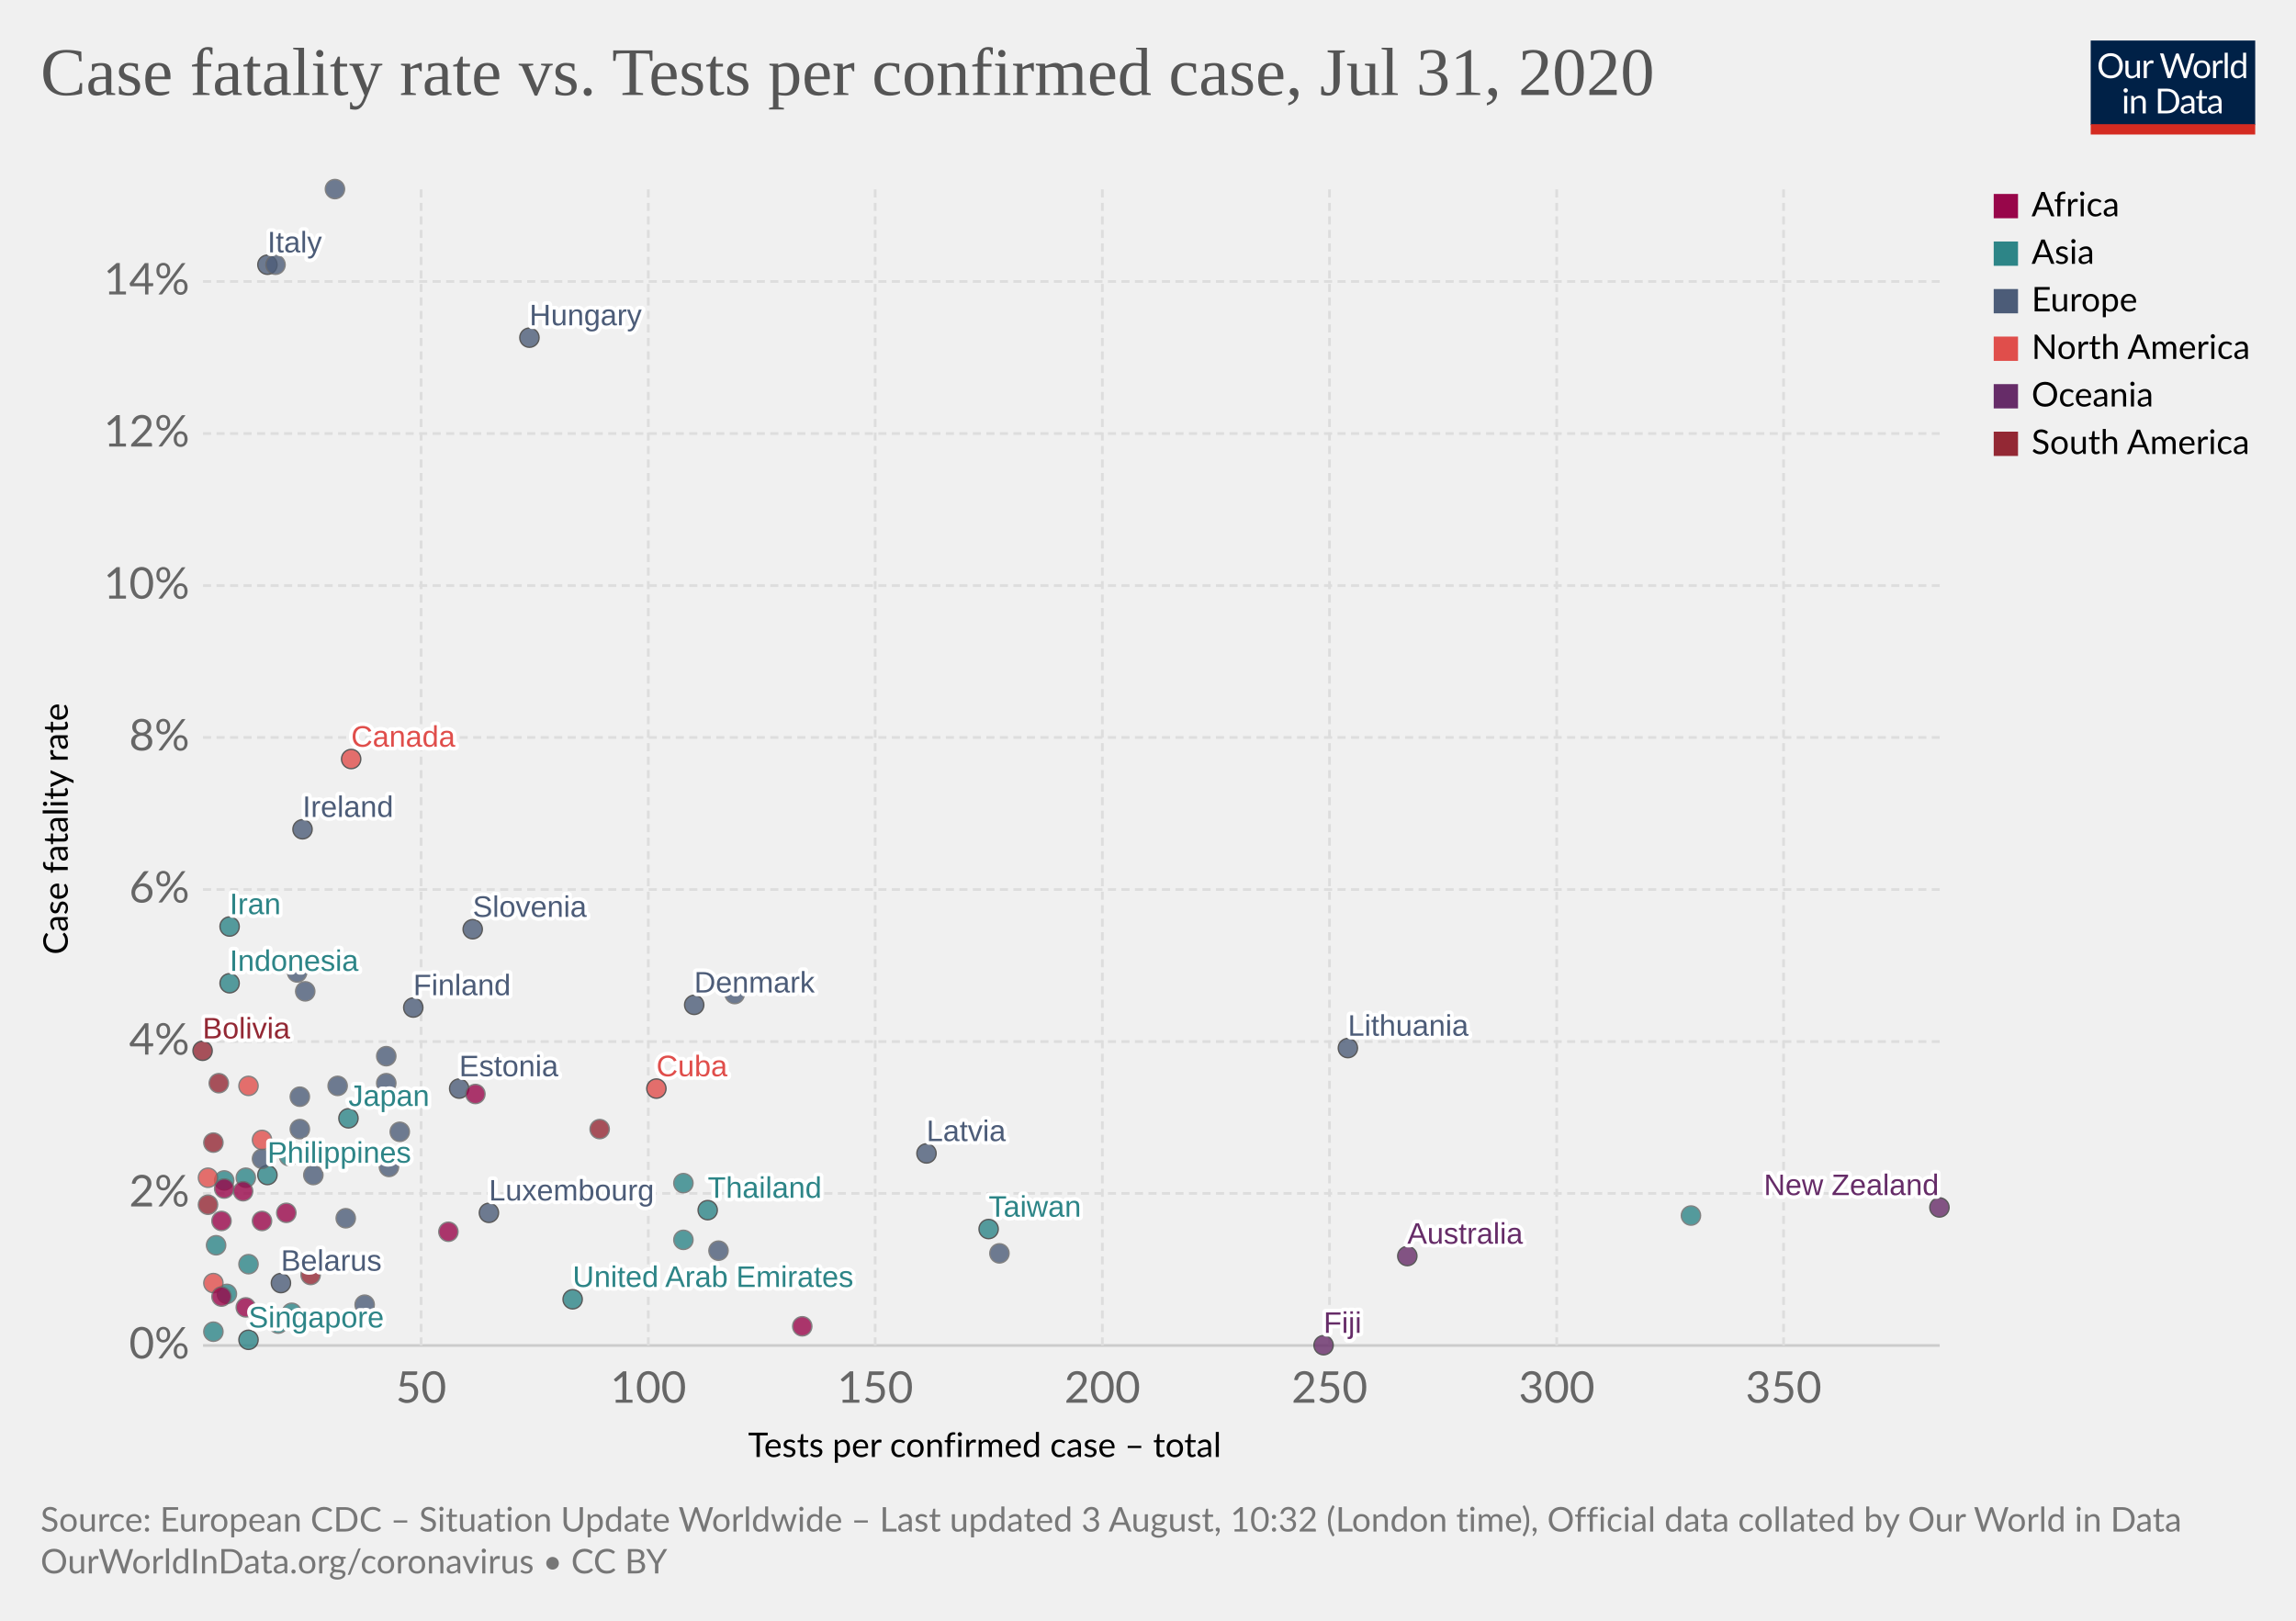
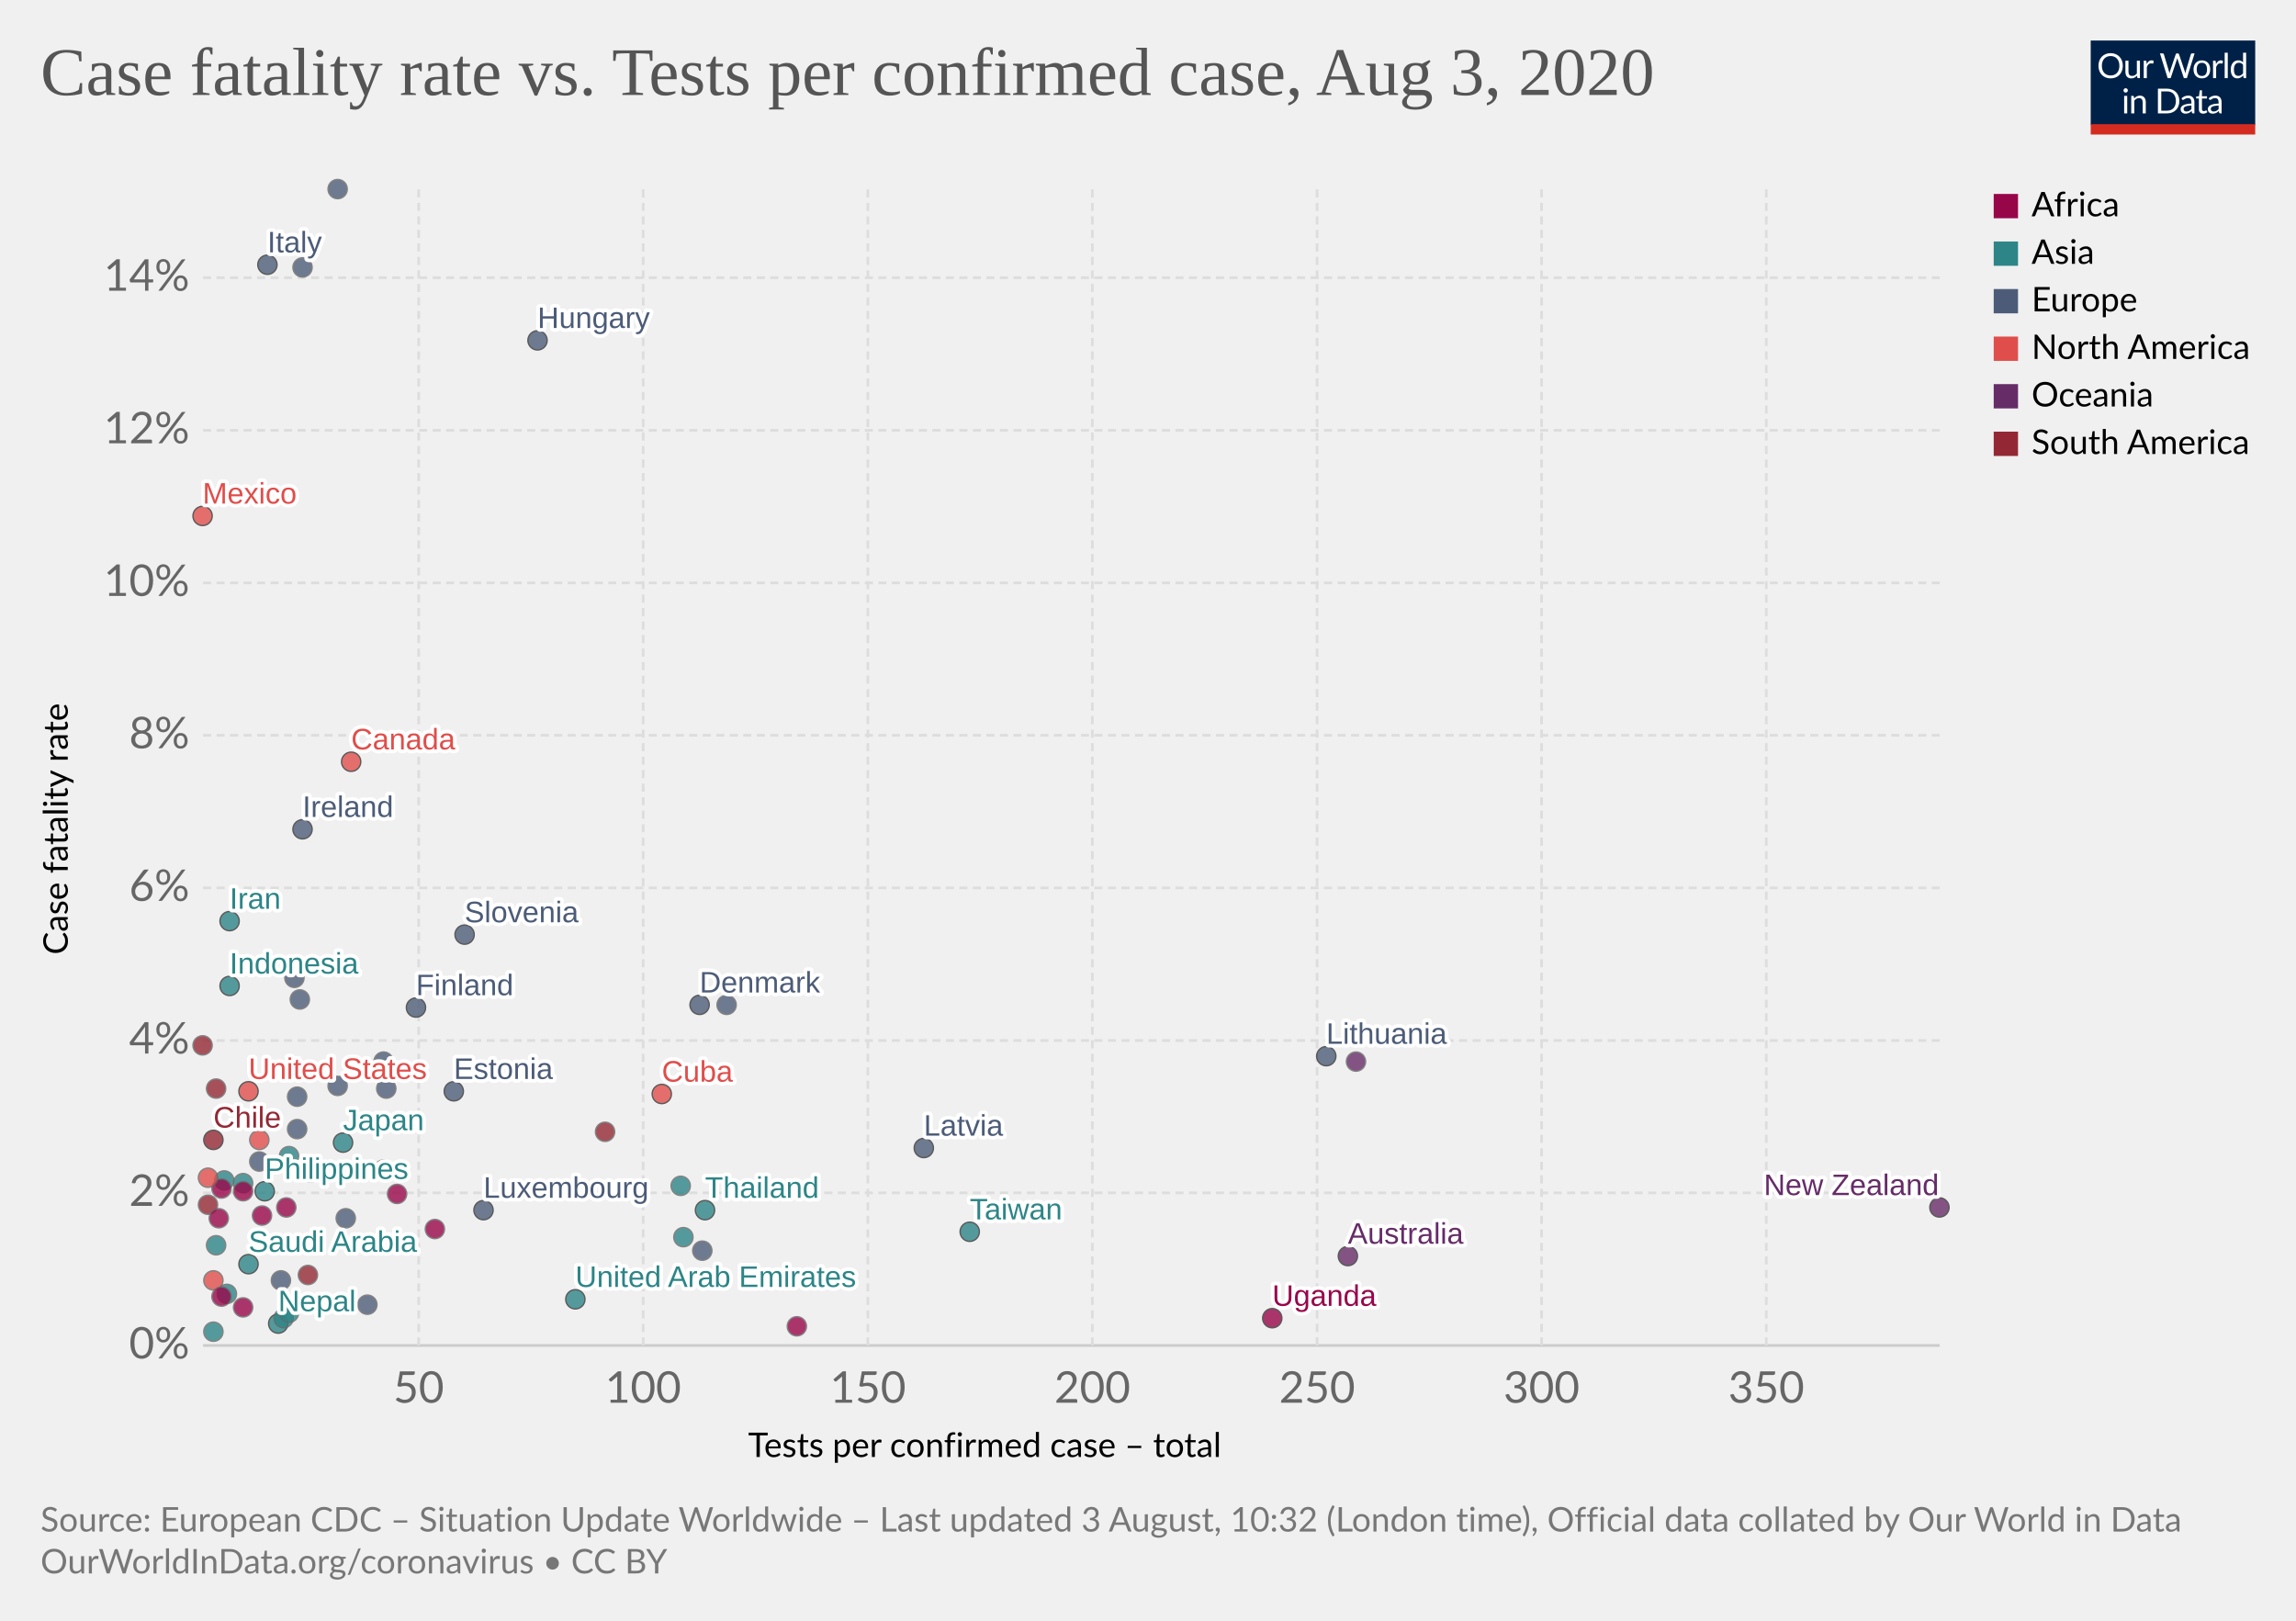
<svg xmlns="http://www.w3.org/2000/svg" version="1.1" style="background-color:#fff;-webkit-font-smoothing:antialiased" width="850" height="600" viewBox="0 0 850 600" font-family="Lato,'Helvetica Neue',Helvetica,Arial,sans-serif" font-size="18" text-rendering="optimizeLegibility">
  <g class="HeaderView">
    <g transform="matrix(.29 0 0 .29 774 15)">
      <svg width="210" height="120" viewBox="0 0 210 120" fill="none">
        <g clip-path="url(#clip0)">
          <path d="M0 0h210v107.89H0V0z" fill="#002147" />
          <path d="M40.98 32.25c0 2.36-.38 4.53-1.12 6.51a14.26 14.26 0 01-8.1 8.4c-1.9.78-4.02 1.17-6.34 1.17a16.6 16.6 0 01-6.33-1.17 14.31 14.31 0 01-8.08-8.4 18.29 18.29 0 01-1.12-6.51c0-2.36.38-4.53 1.12-6.5a14.32 14.32 0 018.07-8.44c1.92-.8 4.03-1.19 6.34-1.19 2.32 0 4.43.4 6.34 1.19 1.92.8 3.56 1.9 4.93 3.34a14.87 14.87 0 013.17 5.1 18.1 18.1 0 011.12 6.5zm-4.38 0c0-1.94-.26-3.68-.8-5.22a10.91 10.91 0 00-2.24-3.89 9.68 9.68 0 00-3.52-2.46 11.95 11.95 0 00-4.62-.86c-1.68 0-3.21.28-4.6.86a9.88 9.88 0 00-3.54 2.46 10.91 10.91 0 00-2.24 3.9c-.53 1.53-.8 3.27-.8 5.2 0 1.94.27 3.68.8 5.22a11.17 11.17 0 002.24 3.9 10.01 10.01 0 003.55 2.44c1.38.56 2.9.83 4.6.83 1.7 0 3.24-.27 4.61-.83a9.8 9.8 0 003.52-2.44 11.17 11.17 0 002.25-3.9c.53-1.54.8-3.28.8-5.21zm26.22-6.54V48H60.5c-.56 0-.9-.27-1.05-.81l-.31-2.4a12.45 12.45 0 01-3.26 2.6c-1.2.64-2.58.96-4.13.96-1.22 0-2.3-.2-3.24-.6a6.52 6.52 0 01-2.33-1.7 7.37 7.37 0 01-1.43-2.67c-.3-1.04-.46-2.2-.46-3.45V25.7h3.91v14.22c0 1.68.38 2.99 1.15 3.91.77.93 1.96 1.39 3.54 1.39 1.16 0 2.24-.27 3.23-.82a10.42 10.42 0 002.8-2.28V25.7h3.91zm8.61 4.47a9.94 9.94 0 012.6-3.56 5.64 5.64 0 013.76-1.3c.47 0 .92.05 1.34.15.44.1.83.27 1.17.49l-.3 2.92c-.09.37-.3.55-.66.55-.2 0-.5-.04-.9-.13a6.21 6.21 0 00-3.24.18c-.54.2-1.03.5-1.47.92-.42.4-.81.9-1.17 1.5-.33.58-.64 1.26-.92 2.02V48H67.7V25.71h2.25c.42 0 .72.08.88.25.16.16.27.44.33.83l.26 3.39zm61.16-13.7L122.75 48h-3.82l-7.99-24.05a21.95 21.95 0 01-.42-1.58 38.36 38.36 0 01-.44 1.58L102.05 48h-3.83L88.4 16.47h3.54c.38 0 .7.1.95.29.26.2.43.43.5.73l6.52 21.9c.1.4.2.83.28 1.28.1.46.2.94.29 1.46l.3-1.46c.12-.47.25-.9.38-1.27l7.41-21.91c.1-.25.26-.48.51-.69.27-.22.58-.33.95-.33h1.23c.38 0 .69.1.92.29.24.2.41.43.53.73l7.4 21.9a28.4 28.4 0 01.68 2.62 29.52 29.52 0 01.52-2.61l6.54-21.91c.07-.27.23-.5.48-.7.27-.21.58-.32.95-.32h3.32zm9.35 8.88c1.63 0 3.1.27 4.4.82a9.43 9.43 0 015.46 5.94c.5 1.4.74 2.98.74 4.73 0 1.76-.25 3.34-.74 4.75a9.43 9.43 0 01-5.46 5.92c-1.3.52-2.77.79-4.4.79-1.64 0-3.12-.27-4.44-.8a9.42 9.42 0 01-3.35-2.3c-.92-1-1.63-2.2-2.13-3.61-.49-1.41-.73-3-.73-4.75s.24-3.33.73-4.73c.5-1.43 1.2-2.64 2.13-3.63a9.4 9.4 0 013.35-2.31c1.32-.55 2.8-.82 4.44-.82zm0 19.89c2.2 0 3.84-.73 4.93-2.2 1.08-1.48 1.63-3.54 1.63-6.18 0-2.66-.55-4.72-1.63-6.2-1.09-1.49-2.73-2.23-4.93-2.23-1.12 0-2.09.2-2.93.57a5.7 5.7 0 00-2.06 1.65 7.5 7.5 0 00-1.24 2.67c-.26 1.04-.4 2.22-.4 3.54 0 2.64.55 4.7 1.64 6.18 1.1 1.47 2.76 2.2 4.99 2.2zm17.97-15.07a9.94 9.94 0 012.6-3.56 5.64 5.64 0 013.76-1.3c.47 0 .91.05 1.34.15.44.1.83.27 1.16.49l-.28 2.92c-.09.37-.31.55-.66.55-.2 0-.5-.04-.9-.13a6.2 6.2 0 00-3.24.18c-.54.2-1.03.5-1.47.92-.43.4-.82.9-1.17 1.5a13.1 13.1 0 00-.92 2.02V48h-3.94V25.71h2.24c.43 0 .72.08.88.25.17.16.28.44.33.83l.27 3.39zm15.04-14.59V48h-3.92V15.6h3.92zm19.55 15.43a6.22 6.22 0 00-2.38-2.05 6.7 6.7 0 00-2.86-.6c-2.07 0-3.66.75-4.77 2.23-1.12 1.48-1.68 3.6-1.68 6.33 0 1.46.13 2.7.38 3.74a7.29 7.29 0 001.1 2.56 4.35 4.35 0 001.78 1.45c.7.3 1.5.46 2.4.46 1.29 0 2.41-.3 3.36-.88a9.6 9.6 0 002.67-2.49V31.02zm3.91-15.43V48h-2.33c-.56 0-.9-.27-1.06-.81l-.35-2.71a12.13 12.13 0 01-3.25 2.77 8.28 8.28 0 01-4.23 1.06 7.31 7.31 0 01-6.14-2.9c-.73-.96-1.3-2.15-1.69-3.57a18.35 18.35 0 01.07-9.48 11.29 11.29 0 011.89-3.7 8.7 8.7 0 017.06-3.34 7.96 7.96 0 016.12 2.62V15.59h3.91zM46.61 70.71V93H42.7V70.71h3.91zm.84-7c0 .39-.08.75-.24 1.09a2.81 2.81 0 01-1.52 1.47 2.67 2.67 0 01-2.16 0 2.9 2.9 0 01-1.45-1.47 2.67 2.67 0 010-2.16c.15-.35.35-.65.6-.9.25-.27.53-.47.85-.62a2.67 2.67 0 012.16 0c.35.15.65.35.9.62.27.25.47.55.62.9.16.34.24.7.24 1.08zm7.97 10.24c.49-.54 1-1.04 1.54-1.48a9.85 9.85 0 013.66-1.84 8.96 8.96 0 015.43.35c.94.4 1.72.97 2.33 1.71a7.36 7.36 0 011.43 2.67c.32 1.04.49 2.19.49 3.45V93h-3.94V78.81c0-1.69-.4-3-1.17-3.92-.76-.93-1.93-1.4-3.5-1.4a6.6 6.6 0 00-3.25.83c-1 .56-1.92 1.31-2.77 2.27V93h-3.94V70.71h2.35c.56 0 .9.28 1.04.82l.3 2.42zm57.7 3.3c0 2.36-.37 4.5-1.11 6.44a14.3 14.3 0 01-3.17 4.98 14.1 14.1 0 01-4.93 3.2c-1.9.76-4.02 1.13-6.33 1.13H85.8V61.47h11.77c2.31 0 4.42.39 6.33 1.15a13.8 13.8 0 018.1 8.18 17.75 17.75 0 011.12 6.45zm-4.37 0c0-1.94-.26-3.67-.8-5.2a10.94 10.94 0 00-2.23-3.87 9.57 9.57 0 00-3.53-2.42 12.23 12.23 0 00-4.61-.83h-7.5v24.62h7.5c1.7 0 3.24-.28 4.61-.84a9.7 9.7 0 003.53-2.4 10.94 10.94 0 002.24-3.87c.53-1.53.8-3.26.8-5.2zm19.8 5.72c-1.8.06-3.34.2-4.62.44-1.26.22-2.3.51-3.1.88-.8.36-1.37.8-1.74 1.3-.35.5-.53 1.05-.53 1.67 0 .58.1 1.1.3 1.52a3 3 0 00.76 1.05c.34.27.73.46 1.17.6.45.11.94.17 1.45.17a7.28 7.28 0 003.5-.81 11.95 11.95 0 002.82-2.2v-4.62zm-12.65-9.11a12.73 12.73 0 013.98-2.66c1.43-.59 3-.88 4.73-.88 1.25 0 2.36.2 3.33.61a6.81 6.81 0 013.94 4.38c.33 1.04.5 2.19.5 3.43V93h-1.74a1.8 1.8 0 01-.88-.18c-.2-.13-.36-.38-.48-.74l-.44-2.12c-.59.55-1.16 1.03-1.72 1.46a9.48 9.48 0 01-3.74 1.7c-.69.15-1.46.23-2.3.23-.87 0-1.69-.12-2.45-.35a5.34 5.34 0 01-3.34-2.93 6.64 6.64 0 01-.49-2.64c0-.88.25-1.72.73-2.53a6.33 6.33 0 012.35-2.17c1.09-.63 2.5-1.15 4.25-1.54 1.75-.41 3.89-.65 6.42-.7v-1.75c0-1.73-.37-3.03-1.12-3.91-.75-.9-1.84-1.34-3.28-1.34-.97 0-1.78.12-2.44.37-.64.23-1.2.5-1.7.81l-1.23.82c-.33.23-.67.35-1 .35-.27 0-.5-.07-.69-.2a2.1 2.1 0 01-.48-.53l-.7-1.25zm27.67 19.5c-1.76 0-3.12-.5-4.07-1.48-.94-.98-1.41-2.4-1.41-4.25V74h-2.68a.9.9 0 01-.6-.2c-.16-.14-.24-.36-.24-.66v-1.56l3.65-.46.9-6.89a.9.9 0 01.29-.52.88.88 0 01.62-.22H142v7.67h6.44V74H142v13.38c0 .94.22 1.63.68 2.09.45.45 1.04.68 1.76.68a3.21 3.21 0 001.85-.53l.55-.35c.16-.12.3-.18.41-.18.2 0 .4.13.55.38l1.15 1.87a7.45 7.45 0 01-2.44 1.5c-.96.35-1.94.52-2.95.52zm19.68-10.4c-1.8.07-3.34.21-4.62.45-1.26.22-2.3.51-3.1.88-.8.36-1.37.8-1.74 1.3-.35.5-.53 1.05-.53 1.67 0 .58.1 1.1.3 1.52.18.42.44.77.76 1.05.34.27.73.46 1.17.6.45.11.94.17 1.45.17a7.3 7.3 0 003.5-.81 12.04 12.04 0 002.82-2.2v-4.62zm-12.65-9.1a12.72 12.72 0 013.99-2.66c1.42-.59 3-.88 4.72-.88 1.25 0 2.36.2 3.33.61a6.81 6.81 0 013.94 4.38c.33 1.04.5 2.19.5 3.43V93h-1.74a1.8 1.8 0 01-.88-.18c-.2-.13-.36-.38-.48-.74l-.44-2.12c-.59.55-1.16 1.03-1.72 1.46a9.48 9.48 0 01-3.74 1.7c-.69.15-1.46.23-2.3.23-.87 0-1.69-.12-2.45-.35a5.33 5.33 0 01-3.34-2.93 6.62 6.62 0 01-.49-2.64c0-.88.25-1.72.73-2.53a6.33 6.33 0 012.35-2.17c1.09-.63 2.5-1.15 4.25-1.54a31.2 31.2 0 016.42-.7v-1.75c0-1.73-.37-3.03-1.12-3.91-.75-.9-1.84-1.34-3.28-1.34-.97 0-1.78.12-2.44.37-.64.23-1.2.5-1.7.81-.46.3-.87.57-1.22.82-.34.23-.68.35-1.02.35-.26 0-.49-.07-.68-.2a1.88 1.88 0 01-.48-.53l-.7-1.25z" fill="#fff" />
          <path fill="#D42B21" d="M0 106.79h210V120H0z" />
        </g>
        <defs>
          <clipPath id="clip0">
            <path fill="#fff" d="M0 0h210v120H0z" />
          </clipPath>
        </defs>
      </svg>
    </g>
    <a href="https://ourworldindata.org/grapher/case-fatality-rate-vs-tests-per-confirmed-case" target="_blank" font-family="&quot;Playfair Display&quot;,Georgia,&quot;Times New Roman&quot;,serif">
      <text font-size="25.2" x="15" y="35.2" fill="#555">
-         <tspan x="15" y="35.16">Case fatality rate vs. Tests per confirmed case, Jul 31, 2020</tspan>
+         <tspan x="15" y="35.16">Case fatality rate vs. Tests per confirmed case, Aug 3, 2020</tspan>
      </text>
    </a>
  </g>
  <g class="ScatterPlot">
    <g class="AxisBoxView">
      <g class="HorizontalAxis">
        <text font-size="12.6" x="277" y="539.4">
          <tspan x="276.96" y="539.38">Tests per confirmed case – total</tspan>
        </text>
-         <text x="155.9" y="519.3" fill="#666" text-anchor="middle" font-size="16.2">50</text>
-         <text x="240" y="519.3" fill="#666" text-anchor="middle" font-size="16.2">100</text>
-         <text x="324" y="519.3" fill="#666" text-anchor="middle" font-size="16.2">150</text>
-         <text x="408.1" y="519.3" fill="#666" text-anchor="middle" font-size="16.2">200</text>
-         <text x="492.2" y="519.3" fill="#666" text-anchor="middle" font-size="16.2">250</text>
-         <text x="576.3" y="519.3" fill="#666" text-anchor="middle" font-size="16.2">300</text>
-         <text x="660.3" y="519.3" fill="#666" text-anchor="middle" font-size="16.2">350</text>
+         <text x="155" y="519.3" fill="#666" text-anchor="middle" font-size="16.2">50</text>
+         <text x="238.1" y="519.3" fill="#666" text-anchor="middle" font-size="16.2">100</text>
+         <text x="321.3" y="519.3" fill="#666" text-anchor="middle" font-size="16.2">150</text>
+         <text x="404.4" y="519.3" fill="#666" text-anchor="middle" font-size="16.2">200</text>
+         <text x="487.6" y="519.3" fill="#666" text-anchor="middle" font-size="16.2">250</text>
+         <text x="570.7" y="519.3" fill="#666" text-anchor="middle" font-size="16.2">300</text>
+         <text x="653.9" y="519.3" fill="#666" text-anchor="middle" font-size="16.2">350</text>
      </g>
      <g class="VerticalAxis">
        <text font-size="12.6" x="-353.4" y="25.1" transform="rotate(-90)">
          <tspan x="-353.39" y="25.08">Case fatality rate</tspan>
        </text>
        <text x="70.16" y="498.1" fill="#666" dominant-baseline="middle" text-anchor="end" font-size="16.2">0%</text>
-         <text x="70.16" y="441.8" fill="#666" dominant-baseline="middle" text-anchor="end" font-size="16.2">2%</text>
-         <text x="70.16" y="385.6" fill="#666" dominant-baseline="middle" text-anchor="end" font-size="16.2">4%</text>
-         <text x="70.16" y="329.3" fill="#666" dominant-baseline="middle" text-anchor="end" font-size="16.2">6%</text>
-         <text x="70.16" y="273" fill="#666" dominant-baseline="middle" text-anchor="end" font-size="16.2">8%</text>
-         <text x="70.16" y="216.8" fill="#666" dominant-baseline="middle" text-anchor="end" font-size="16.2">10%</text>
-         <text x="70.16" y="160.5" fill="#666" dominant-baseline="middle" text-anchor="end" font-size="16.2">12%</text>
-         <text x="70.16" y="104.2" fill="#666" dominant-baseline="middle" text-anchor="end" font-size="16.2">14%</text>
+         <text x="70.16" y="441.6" fill="#666" dominant-baseline="middle" text-anchor="end" font-size="16.2">2%</text>
+         <text x="70.16" y="385.2" fill="#666" dominant-baseline="middle" text-anchor="end" font-size="16.2">4%</text>
+         <text x="70.16" y="328.7" fill="#666" dominant-baseline="middle" text-anchor="end" font-size="16.2">6%</text>
+         <text x="70.16" y="272.2" fill="#666" dominant-baseline="middle" text-anchor="end" font-size="16.2">8%</text>
+         <text x="70.16" y="215.8" fill="#666" dominant-baseline="middle" text-anchor="end" font-size="16.2">10%</text>
+         <text x="70.16" y="159.3" fill="#666" dominant-baseline="middle" text-anchor="end" font-size="16.2">12%</text>
+         <text x="70.16" y="102.8" fill="#666" dominant-baseline="middle" text-anchor="end" font-size="16.2">14%</text>
      </g>
      <g class="AxisGridLines horizontalLines">
        <path stroke="#ccc" d="M75.16 498.1h642.93" />
-         <path stroke="#ddd" stroke-dasharray="3,2" d="M75.16 441.8h642.93M75.16 385.6h642.93M75.16 329.3h642.93M75.16 273h642.93M75.16 216.8h642.93M75.16 160.5h642.93M75.16 104.2h642.93" />
+         <path stroke="#ddd" stroke-dasharray="3,2" d="M75.16 441.6h642.93M75.16 385.2h642.93M75.16 328.7h642.93M75.16 272.2h642.93M75.16 215.8h642.93M75.16 159.3h642.93M75.16 102.8h642.93" />
      </g>
      <g class="AxisGridLines verticalLines" stroke="#ddd" stroke-dasharray="3,2">
-         <path d="M155.9 498.1V70M240 498.1V70M324 498.1V70M408.1 498.1V70M492.2 498.1V70M576.3 498.1V70M660.3 498.1V70" />
+         <path d="M155 498.1V70M238.1 498.1V70M321.3 498.1V70M404.4 498.1V70M487.6 498.1V70M570.7 498.1V70M653.9 498.1V70" />
      </g>
    </g>
    <g class="PointsWithLabels clickable" clip-path="url(#a)" font-family="Arial, sans-serif">
      <path fill="rgba(255,255,255,0)" d="M75.16 70h642.93v428.1H75.16z" />
      <defs>
        <clipPath id="a">
          <path d="M65.16 60h662.93v448.1H65.16z" />
        </clipPath>
      </defs>
      <g class="key-Thailand_0">
-         <circle cx="262" cy="448" r="3.57" fill="#2D8587" opacity=".8" stroke="#333" stroke-width=".5" />
+         <circle cx="261" cy="448" r="3.57" fill="#2D8587" opacity=".8" stroke="#333" stroke-width=".5" />
      </g>
      <g class="key-Japan_0">
-         <circle cx="129" cy="414" r="3.57" fill="#2D8587" opacity=".8" stroke="#333" stroke-width=".5" />
+         <circle cx="127" cy="423" r="3.57" fill="#2D8587" opacity=".8" stroke="#333" stroke-width=".5" />
      </g>
      <g class="key-South-Korea_0">
-         <circle cx="253" cy="438" r="3.57" fill="#2D8587" opacity=".8" stroke="#666" stroke-width=".5" />
+         <circle cx="252" cy="439" r="3.57" fill="#2D8587" opacity=".8" stroke="#666" stroke-width=".5" />
      </g>
      <g class="key-Taiwan_0">
-         <circle cx="366" cy="455" r="3.57" fill="#2D8587" opacity=".8" stroke="#333" stroke-width=".5" />
+         <circle cx="359" cy="456" r="3.57" fill="#2D8587" opacity=".8" stroke="#333" stroke-width=".5" />
      </g>
      <g class="key-United-States_0">
-         <circle cx="92" cy="402" r="3.57" fill="#E04E4B" opacity=".8" stroke="#666" stroke-width=".5" />
-       </g>
-       <g class="key-Singapore_0">
-         <circle cx="92" cy="496" r="3.57" fill="#2D8587" opacity=".8" stroke="#333" stroke-width=".5" />
+         <circle cx="92" cy="404" r="3.57" fill="#E04E4B" opacity=".8" stroke="#333" stroke-width=".5" />
      </g>
      <g class="key-Nepal_0">
-         <circle cx="103" cy="490" r="3.57" fill="#2D8587" opacity=".8" stroke="#666" stroke-width=".5" />
+         <circle cx="103" cy="490" r="3.57" fill="#2D8587" opacity=".8" stroke="#333" stroke-width=".5" />
      </g>
      <g class="key-Malaysia_0">
-         <circle cx="253" cy="459" r="3.57" fill="#2D8587" opacity=".8" stroke="#666" stroke-width=".5" />
+         <circle cx="253" cy="458" r="3.57" fill="#2D8587" opacity=".8" stroke="#666" stroke-width=".5" />
      </g>
      <g class="key-Australia_0">
-         <circle cx="521" cy="465" r="3.57" fill="#662C68" opacity=".8" stroke="#333" stroke-width=".5" />
+         <circle cx="499" cy="465" r="3.57" fill="#662C68" opacity=".8" stroke="#333" stroke-width=".5" />
      </g>
      <g class="key-Canada_0">
-         <circle cx="130" cy="281" r="3.57" fill="#E04E4B" opacity=".8" stroke="#333" stroke-width=".5" />
+         <circle cx="130" cy="282" r="3.57" fill="#E04E4B" opacity=".8" stroke="#333" stroke-width=".5" />
      </g>
      <g class="key-United-Arab-Emirates_0">
-         <circle cx="212" cy="481" r="3.57" fill="#2D8587" opacity=".8" stroke="#333" stroke-width=".5" />
+         <circle cx="213" cy="481" r="3.57" fill="#2D8587" opacity=".8" stroke="#333" stroke-width=".5" />
      </g>
      <g class="key-Philippines_0">
-         <circle cx="99" cy="435" r="3.57" fill="#2D8587" opacity=".8" stroke="#333" stroke-width=".5" />
+         <circle cx="98" cy="441" r="3.57" fill="#2D8587" opacity=".8" stroke="#333" stroke-width=".5" />
      </g>
      <g class="key-Finland_0">
-         <circle cx="153" cy="373" r="3.57" fill="#4C5C78" opacity=".8" stroke="#333" stroke-width=".5" />
+         <circle cx="154" cy="373" r="3.57" fill="#4C5C78" opacity=".8" stroke="#333" stroke-width=".5" />
      </g>
      <g class="key-India_0">
-         <circle cx="91" cy="436" r="3.57" fill="#2D8587" opacity=".8" stroke="#666" stroke-width=".5" />
+         <circle cx="90" cy="438" r="3.57" fill="#2D8587" opacity=".8" stroke="#666" stroke-width=".5" />
      </g>
      <g class="key-Italy_0">
        <circle cx="99" cy="98" r="3.57" fill="#4C5C78" opacity=".8" stroke="#333" stroke-width=".5" />
      </g>
      <g class="key-Russia_0">
        <circle cx="128" cy="451" r="3.57" fill="#4C5C78" opacity=".8" stroke="#666" stroke-width=".5" />
      </g>
      <g class="key-United-Kingdom_0">
-         <circle cx="124" cy="70" r="3.57" fill="#4C5C78" opacity=".8" stroke="#666" stroke-width=".5" />
+         <circle cx="125" cy="70" r="3.57" fill="#4C5C78" opacity=".8" stroke="#666" stroke-width=".5" />
      </g>
      <g class="key-Belgium_0">
-         <circle cx="102" cy="98" r="3.57" fill="#4C5C78" opacity=".8" stroke="#666" stroke-width=".5" />
+         <circle cx="112" cy="99" r="3.57" fill="#4C5C78" opacity=".8" stroke="#666" stroke-width=".5" />
      </g>
      <g class="key-Iran_0">
-         <circle cx="85" cy="343" r="3.57" fill="#2D8587" opacity=".8" stroke="#333" stroke-width=".5" />
+         <circle cx="85" cy="341" r="3.57" fill="#2D8587" opacity=".8" stroke="#333" stroke-width=".5" />
      </g>
      <g class="key-Kuwait_0">
        <circle cx="84" cy="479" r="3.57" fill="#2D8587" opacity=".8" stroke="#666" stroke-width=".5" />
      </g>
      <g class="key-Bahrain_0">
-         <circle cx="106" cy="488" r="3.57" fill="#2D8587" opacity=".8" stroke="#666" stroke-width=".5" />
+         <circle cx="105" cy="488" r="3.57" fill="#2D8587" opacity=".8" stroke="#666" stroke-width=".5" />
      </g>
      <g class="key-Austria_0">
-         <circle cx="143" cy="401" r="3.57" fill="#4C5C78" opacity=".8" stroke="#666" stroke-width=".5" />
+         <circle cx="143" cy="403" r="3.57" fill="#4C5C78" opacity=".8" stroke="#666" stroke-width=".5" />
      </g>
      <g class="key-Switzerland_0">
-         <circle cx="110" cy="360" r="3.57" fill="#4C5C78" opacity=".8" stroke="#666" stroke-width=".5" />
+         <circle cx="109" cy="362" r="3.57" fill="#4C5C78" opacity=".8" stroke="#666" stroke-width=".5" />
      </g>
      <g class="key-Croatia_0">
-         <circle cx="111" cy="418" r="3.57" fill="#4C5C78" opacity=".8" stroke="#666" stroke-width=".5" />
+         <circle cx="110" cy="418" r="3.57" fill="#4C5C78" opacity=".8" stroke="#666" stroke-width=".5" />
      </g>
      <g class="key-Denmark_0">
-         <circle cx="257" cy="372" r="3.57" fill="#4C5C78" opacity=".8" stroke="#333" stroke-width=".5" />
+         <circle cx="259" cy="372" r="3.57" fill="#4C5C78" opacity=".8" stroke="#333" stroke-width=".5" />
      </g>
      <g class="key-Greece_0">
-         <circle cx="272" cy="368" r="3.57" fill="#4C5C78" opacity=".8" stroke="#666" stroke-width=".5" />
-       </g>
-       <g class="key-Norway_0">
-         <circle cx="148" cy="419" r="3.57" fill="#4C5C78" opacity=".8" stroke="#666" stroke-width=".5" />
+         <circle cx="269" cy="372" r="3.57" fill="#4C5C78" opacity=".8" stroke="#666" stroke-width=".5" />
      </g>
      <g class="key-Pakistan_0">
        <circle cx="83" cy="437" r="3.57" fill="#2D8587" opacity=".8" stroke="#666" stroke-width=".5" />
      </g>
      <g class="key-Romania_0">
-         <circle cx="113" cy="367" r="3.57" fill="#4C5C78" opacity=".8" stroke="#666" stroke-width=".5" />
+         <circle cx="111" cy="370" r="3.57" fill="#4C5C78" opacity=".8" stroke="#666" stroke-width=".5" />
      </g>
      <g class="key-Lithuania_0">
-         <circle cx="499" cy="388" r="3.57" fill="#4C5C78" opacity=".8" stroke="#333" stroke-width=".5" />
+         <circle cx="491" cy="391" r="3.57" fill="#4C5C78" opacity=".8" stroke="#333" stroke-width=".5" />
      </g>
      <g class="key-Estonia_0">
-         <circle cx="170" cy="403" r="3.57" fill="#4C5C78" opacity=".8" stroke="#333" stroke-width=".5" />
+         <circle cx="168" cy="404" r="3.57" fill="#4C5C78" opacity=".8" stroke="#333" stroke-width=".5" />
      </g>
      <g class="key-Belarus_0">
-         <circle cx="104" cy="475" r="3.57" fill="#4C5C78" opacity=".8" stroke="#333" stroke-width=".5" />
+         <circle cx="104" cy="474" r="3.57" fill="#4C5C78" opacity=".8" stroke="#666" stroke-width=".5" />
      </g>
      <g class="key-New-Zealand_0">
        <circle cx="718" cy="447" r="3.57" fill="#662C68" opacity=".8" stroke="#333" stroke-width=".5" />
      </g>
      <g class="key-Nigeria_0">
-         <circle cx="83" cy="440" r="3.57" fill="#98064A" opacity=".8" stroke="#666" stroke-width=".5" />
+         <circle cx="82" cy="440" r="3.57" fill="#98064A" opacity=".8" stroke="#666" stroke-width=".5" />
+       </g>
+       <g class="key-Mexico_0">
+         <circle cx="75" cy="191" r="3.57" fill="#E04E4B" opacity=".8" stroke="#333" stroke-width=".5" />
      </g>
      <g class="key-Iceland_0">
-         <circle cx="135" cy="483" r="3.57" fill="#4C5C78" opacity=".8" stroke="#666" stroke-width=".5" />
+         <circle cx="136" cy="483" r="3.57" fill="#4C5C78" opacity=".8" stroke="#666" stroke-width=".5" />
      </g>
      <g class="key-Qatar_0">
        <circle cx="79" cy="493" r="3.57" fill="#2D8587" opacity=".8" stroke="#666" stroke-width=".5" />
      </g>
      <g class="key-Ireland_0">
        <circle cx="112" cy="307" r="3.57" fill="#4C5C78" opacity=".8" stroke="#333" stroke-width=".5" />
      </g>
      <g class="key-Luxembourg_0">
-         <circle cx="181" cy="449" r="3.57" fill="#4C5C78" opacity=".8" stroke="#333" stroke-width=".5" />
+         <circle cx="179" cy="448" r="3.57" fill="#4C5C78" opacity=".8" stroke="#333" stroke-width=".5" />
      </g>
      <g class="key-Indonesia_0">
-         <circle cx="85" cy="364" r="3.57" fill="#2D8587" opacity=".8" stroke="#333" stroke-width=".5" />
+         <circle cx="85" cy="365" r="3.57" fill="#2D8587" opacity=".8" stroke="#333" stroke-width=".5" />
      </g>
      <g class="key-Czech-Republic_0">
-         <circle cx="144" cy="432" r="3.57" fill="#4C5C78" opacity=".8" stroke="#666" stroke-width=".5" />
+         <circle cx="142" cy="433" r="3.57" fill="#4C5C78" opacity=".8" stroke="#666" stroke-width=".5" />
      </g>
      <g class="key-Latvia_0">
-         <circle cx="343" cy="427" r="3.57" fill="#4C5C78" opacity=".8" stroke="#333" stroke-width=".5" />
+         <circle cx="342" cy="425" r="3.57" fill="#4C5C78" opacity=".8" stroke="#333" stroke-width=".5" />
      </g>
      <g class="key-Morocco_0">
-         <circle cx="166" cy="456" r="3.57" fill="#98064A" opacity=".8" stroke="#666" stroke-width=".5" />
+         <circle cx="161" cy="455" r="3.57" fill="#98064A" opacity=".8" stroke="#666" stroke-width=".5" />
      </g>
      <g class="key-Portugal_0">
        <circle cx="125" cy="402" r="3.57" fill="#4C5C78" opacity=".8" stroke="#666" stroke-width=".5" />
      </g>
      <g class="key-Saudi-Arabia_0">
-         <circle cx="92" cy="468" r="3.57" fill="#2D8587" opacity=".8" stroke="#666" stroke-width=".5" />
+         <circle cx="92" cy="468" r="3.57" fill="#2D8587" opacity=".8" stroke="#333" stroke-width=".5" />
      </g>
      <g class="key-Senegal_0">
        <circle cx="90" cy="441" r="3.57" fill="#98064A" opacity=".8" stroke="#666" stroke-width=".5" />
      </g>
-       <g class="key-Tunisia_0">
-         <circle cx="176" cy="405" r="3.57" fill="#98064A" opacity=".8" stroke="#666" stroke-width=".5" />
-       </g>
      <g class="key-Ukraine_0">
-         <circle cx="97" cy="429" r="3.57" fill="#4C5C78" opacity=".8" stroke="#666" stroke-width=".5" />
+         <circle cx="96" cy="430" r="3.57" fill="#4C5C78" opacity=".8" stroke="#666" stroke-width=".5" />
      </g>
      <g class="key-Chile_0">
-         <circle cx="79" cy="423" r="3.57" fill="#932834" opacity=".8" stroke="#666" stroke-width=".5" />
+         <circle cx="79" cy="422" r="3.57" fill="#932834" opacity=".8" stroke="#333" stroke-width=".5" />
      </g>
      <g class="key-Argentina_0">
        <circle cx="77" cy="446" r="3.57" fill="#932834" opacity=".8" stroke="#666" stroke-width=".5" />
      </g>
      <g class="key-Poland_0">
-         <circle cx="143" cy="391" r="3.57" fill="#4C5C78" opacity=".8" stroke="#666" stroke-width=".5" />
+         <circle cx="142" cy="393" r="3.57" fill="#4C5C78" opacity=".8" stroke="#666" stroke-width=".5" />
      </g>
      <g class="key-Slovenia_0">
-         <circle cx="175" cy="344" r="3.57" fill="#4C5C78" opacity=".8" stroke="#333" stroke-width=".5" />
+         <circle cx="172" cy="346" r="3.57" fill="#4C5C78" opacity=".8" stroke="#333" stroke-width=".5" />
      </g>
      <g class="key-Hungary_0">
-         <circle cx="196" cy="125" r="3.57" fill="#4C5C78" opacity=".8" stroke="#333" stroke-width=".5" />
+         <circle cx="199" cy="126" r="3.57" fill="#4C5C78" opacity=".8" stroke="#333" stroke-width=".5" />
      </g>
      <g class="key-South-Africa_0">
-         <circle cx="82" cy="452" r="3.57" fill="#98064A" opacity=".8" stroke="#666" stroke-width=".5" />
-       </g>
-       <g class="key-Malta_0">
-         <circle cx="370" cy="464" r="3.57" fill="#4C5C78" opacity=".8" stroke="#666" stroke-width=".5" />
+         <circle cx="81" cy="451" r="3.57" fill="#98064A" opacity=".8" stroke="#666" stroke-width=".5" />
      </g>
      <g class="key-Serbia_0">
-         <circle cx="116" cy="435" r="3.57" fill="#4C5C78" opacity=".8" stroke="#666" stroke-width=".5" />
+         <circle cx="115" cy="434" r="3.57" fill="#4C5C78" opacity=".8" stroke="#666" stroke-width=".5" />
      </g>
      <g class="key-Slovakia_0">
-         <circle cx="266" cy="463" r="3.57" fill="#4C5C78" opacity=".8" stroke="#666" stroke-width=".5" />
+         <circle cx="260" cy="463" r="3.57" fill="#4C5C78" opacity=".8" stroke="#666" stroke-width=".5" />
+       </g>
+       <g class="key-Togo_0">
+         <circle cx="147" cy="442" r="3.57" fill="#98064A" opacity=".8" stroke="#666" stroke-width=".5" />
      </g>
      <g class="key-Colombia_0">
-         <circle cx="81" cy="401" r="3.57" fill="#932834" opacity=".8" stroke="#666" stroke-width=".5" />
+         <circle cx="80" cy="403" r="3.57" fill="#932834" opacity=".8" stroke="#666" stroke-width=".5" />
      </g>
      <g class="key-Costa-Rica_0">
-         <circle cx="79" cy="475" r="3.57" fill="#E04E4B" opacity=".8" stroke="#666" stroke-width=".5" />
+         <circle cx="79" cy="474" r="3.57" fill="#E04E4B" opacity=".8" stroke="#666" stroke-width=".5" />
      </g>
      <g class="key-Bulgaria_0">
-         <circle cx="111" cy="406" r="3.57" fill="#4C5C78" opacity=".8" stroke="#666" stroke-width=".5" />
+         <circle cx="110" cy="406" r="3.57" fill="#4C5C78" opacity=".8" stroke="#666" stroke-width=".5" />
      </g>
      <g class="key-Maldives_0">
-         <circle cx="108" cy="486" r="3.57" fill="#2D8587" opacity=".8" stroke="#666" stroke-width=".5" />
+         <circle cx="107" cy="486" r="3.57" fill="#2D8587" opacity=".8" stroke="#666" stroke-width=".5" />
      </g>
      <g class="key-Paraguay_0">
-         <circle cx="115" cy="472" r="3.57" fill="#932834" opacity=".8" stroke="#666" stroke-width=".5" />
+         <circle cx="114" cy="472" r="3.57" fill="#932834" opacity=".8" stroke="#666" stroke-width=".5" />
      </g>
      <g class="key-Bangladesh_0">
        <circle cx="80" cy="461" r="3.57" fill="#2D8587" opacity=".8" stroke="#666" stroke-width=".5" />
      </g>
      <g class="key-Panama_0">
        <circle cx="77" cy="436" r="3.57" fill="#E04E4B" opacity=".8" stroke="#666" stroke-width=".5" />
      </g>
      <g class="key-Bolivia_0">
-         <circle cx="75" cy="389" r="3.57" fill="#932834" opacity=".8" stroke="#333" stroke-width=".5" />
+         <circle cx="75" cy="387" r="3.57" fill="#932834" opacity=".8" stroke="#666" stroke-width=".5" />
      </g>
      <g class="key-Turkey_0">
        <circle cx="107" cy="428" r="3.57" fill="#2D8587" opacity=".8" stroke="#666" stroke-width=".5" />
      </g>
      <g class="key-Cote-d__0027Ivoire_0">
        <circle cx="82" cy="480" r="3.57" fill="#98064A" opacity=".8" stroke="#666" stroke-width=".5" />
      </g>
      <g class="key-Cuba_0">
-         <circle cx="243" cy="403" r="3.57" fill="#E04E4B" opacity=".8" stroke="#333" stroke-width=".5" />
+         <circle cx="245" cy="405" r="3.57" fill="#E04E4B" opacity=".8" stroke="#333" stroke-width=".5" />
      </g>
      <g class="key-Ghana_0">
-         <circle cx="91" cy="484" r="3.57" fill="#98064A" opacity=".8" stroke="#666" stroke-width=".5" />
+         <circle cx="90" cy="484" r="3.57" fill="#98064A" opacity=".8" stroke="#666" stroke-width=".5" />
      </g>
      <g class="key-Kenya_0">
-         <circle cx="97" cy="452" r="3.57" fill="#98064A" opacity=".8" stroke="#666" stroke-width=".5" />
+         <circle cx="97" cy="450" r="3.57" fill="#98064A" opacity=".8" stroke="#666" stroke-width=".5" />
      </g>
      <g class="key-Rwanda_0">
-         <circle cx="297" cy="491" r="3.57" fill="#98064A" opacity=".8" stroke="#666" stroke-width=".5" />
+         <circle cx="295" cy="491" r="3.57" fill="#98064A" opacity=".8" stroke="#666" stroke-width=".5" />
      </g>
      <g class="key-Uruguay_0">
-         <circle cx="222" cy="418" r="3.57" fill="#932834" opacity=".8" stroke="#666" stroke-width=".5" />
+         <circle cx="224" cy="419" r="3.57" fill="#932834" opacity=".8" stroke="#666" stroke-width=".5" />
      </g>
      <g class="key-El-Salvador_0">
-         <circle cx="97" cy="422" r="3.57" fill="#E04E4B" opacity=".8" stroke="#666" stroke-width=".5" />
+         <circle cx="96" cy="422" r="3.57" fill="#E04E4B" opacity=".8" stroke="#666" stroke-width=".5" />
      </g>
      <g class="key-Fiji_0">
-         <circle cx="490" cy="498" r="3.57" fill="#662C68" opacity=".8" stroke="#333" stroke-width=".5" />
+         <circle cx="502" cy="393" r="3.57" fill="#662C68" opacity=".8" stroke="#666" stroke-width=".5" />
      </g>
      <g class="key-Zimbabwe_0">
-         <circle cx="106" cy="449" r="3.57" fill="#98064A" opacity=".8" stroke="#666" stroke-width=".5" />
-       </g>
-       <g class="key-Myanmar_0">
-         <circle cx="626" cy="450" r="3.57" fill="#2D8587" opacity=".8" stroke="#666" stroke-width=".5" />
+         <circle cx="106" cy="447" r="3.57" fill="#98064A" opacity=".8" stroke="#666" stroke-width=".5" />
+       </g>
+       <g class="key-Uganda_0">
+         <circle cx="471" cy="488" r="3.57" fill="#98064A" opacity=".8" stroke="#333" stroke-width=".5" />
      </g>
      <g class="backgroundLabels" fill="#333" font-size="11" font-weight="400">
-         <text x="262" y="443.43" fill="#fff" stroke="#fff" stroke-linecap="round" stroke-linejoin="round" stroke-width=".25em">Thailand</text>
-         <text x="262" y="443.43" fill="#2D8587">Thailand</text>
-         <text x="129" y="409.43" fill="#fff" stroke="#fff" stroke-linecap="round" stroke-linejoin="round" stroke-width=".25em">Japan</text>
-         <text x="129" y="409.43" fill="#2D8587">Japan</text>
-         <text x="366" y="450.43" fill="#fff" stroke="#fff" stroke-linecap="round" stroke-linejoin="round" stroke-width=".25em">Taiwan</text>
-         <text x="366" y="450.43" fill="#2D8587">Taiwan</text>
-         <text x="92" y="491.43" fill="#fff" stroke="#fff" stroke-linecap="round" stroke-linejoin="round" stroke-width=".25em">Singapore</text>
-         <text x="92" y="491.43" fill="#2D8587">Singapore</text>
-         <text x="521" y="460.43" fill="#fff" stroke="#fff" stroke-linecap="round" stroke-linejoin="round" stroke-width=".25em">Australia</text>
-         <text x="521" y="460.43" fill="#662C68">Australia</text>
-         <text x="130" y="276.43" fill="#fff" stroke="#fff" stroke-linecap="round" stroke-linejoin="round" stroke-width=".25em">Canada</text>
-         <text x="130" y="276.43" fill="#E04E4B">Canada</text>
-         <text x="212" y="476.43" fill="#fff" stroke="#fff" stroke-linecap="round" stroke-linejoin="round" stroke-width=".25em">United Arab Emirates</text>
-         <text x="212" y="476.43" fill="#2D8587">United Arab Emirates</text>
-         <text x="99" y="430.43" fill="#fff" stroke="#fff" stroke-linecap="round" stroke-linejoin="round" stroke-width=".25em">Philippines</text>
-         <text x="99" y="430.43" fill="#2D8587">Philippines</text>
-         <text x="153" y="368.43" fill="#fff" stroke="#fff" stroke-linecap="round" stroke-linejoin="round" stroke-width=".25em">Finland</text>
-         <text x="153" y="368.43" fill="#4C5C78">Finland</text>
+         <text x="261" y="443.43" fill="#fff" stroke="#fff" stroke-linecap="round" stroke-linejoin="round" stroke-width=".25em">Thailand</text>
+         <text x="261" y="443.43" fill="#2D8587">Thailand</text>
+         <text x="127" y="418.43" fill="#fff" stroke="#fff" stroke-linecap="round" stroke-linejoin="round" stroke-width=".25em">Japan</text>
+         <text x="127" y="418.43" fill="#2D8587">Japan</text>
+         <text x="359" y="451.43" fill="#fff" stroke="#fff" stroke-linecap="round" stroke-linejoin="round" stroke-width=".25em">Taiwan</text>
+         <text x="359" y="451.43" fill="#2D8587">Taiwan</text>
+         <text x="92" y="399.43" fill="#fff" stroke="#fff" stroke-linecap="round" stroke-linejoin="round" stroke-width=".25em">United States</text>
+         <text x="92" y="399.43" fill="#E04E4B">United States</text>
+         <text x="103" y="485.43" fill="#fff" stroke="#fff" stroke-linecap="round" stroke-linejoin="round" stroke-width=".25em">Nepal</text>
+         <text x="103" y="485.43" fill="#2D8587">Nepal</text>
+         <text x="499" y="460.43" fill="#fff" stroke="#fff" stroke-linecap="round" stroke-linejoin="round" stroke-width=".25em">Australia</text>
+         <text x="499" y="460.43" fill="#662C68">Australia</text>
+         <text x="130" y="277.43" fill="#fff" stroke="#fff" stroke-linecap="round" stroke-linejoin="round" stroke-width=".25em">Canada</text>
+         <text x="130" y="277.43" fill="#E04E4B">Canada</text>
+         <text x="213" y="476.43" fill="#fff" stroke="#fff" stroke-linecap="round" stroke-linejoin="round" stroke-width=".25em">United Arab Emirates</text>
+         <text x="213" y="476.43" fill="#2D8587">United Arab Emirates</text>
+         <text x="98" y="436.43" fill="#fff" stroke="#fff" stroke-linecap="round" stroke-linejoin="round" stroke-width=".25em">Philippines</text>
+         <text x="98" y="436.43" fill="#2D8587">Philippines</text>
+         <text x="154" y="368.43" fill="#fff" stroke="#fff" stroke-linecap="round" stroke-linejoin="round" stroke-width=".25em">Finland</text>
+         <text x="154" y="368.43" fill="#4C5C78">Finland</text>
        <text x="99" y="93.43" fill="#fff" stroke="#fff" stroke-linecap="round" stroke-linejoin="round" stroke-width=".25em">Italy</text>
        <text x="99" y="93.43" fill="#4C5C78">Italy</text>
-         <text x="85" y="338.43" fill="#fff" stroke="#fff" stroke-linecap="round" stroke-linejoin="round" stroke-width=".25em">Iran</text>
-         <text x="85" y="338.43" fill="#2D8587">Iran</text>
-         <text x="257" y="367.43" fill="#fff" stroke="#fff" stroke-linecap="round" stroke-linejoin="round" stroke-width=".25em">Denmark</text>
-         <text x="257" y="367.43" fill="#4C5C78">Denmark</text>
-         <text x="499" y="383.43" fill="#fff" stroke="#fff" stroke-linecap="round" stroke-linejoin="round" stroke-width=".25em">Lithuania</text>
-         <text x="499" y="383.43" fill="#4C5C78">Lithuania</text>
-         <text x="170" y="398.43" fill="#fff" stroke="#fff" stroke-linecap="round" stroke-linejoin="round" stroke-width=".25em">Estonia</text>
-         <text x="170" y="398.43" fill="#4C5C78">Estonia</text>
-         <text x="104" y="470.43" fill="#fff" stroke="#fff" stroke-linecap="round" stroke-linejoin="round" stroke-width=".25em">Belarus</text>
-         <text x="104" y="470.43" fill="#4C5C78">Belarus</text>
+         <text x="85" y="336.43" fill="#fff" stroke="#fff" stroke-linecap="round" stroke-linejoin="round" stroke-width=".25em">Iran</text>
+         <text x="85" y="336.43" fill="#2D8587">Iran</text>
+         <text x="259" y="367.43" fill="#fff" stroke="#fff" stroke-linecap="round" stroke-linejoin="round" stroke-width=".25em">Denmark</text>
+         <text x="259" y="367.43" fill="#4C5C78">Denmark</text>
+         <text x="491" y="386.43" fill="#fff" stroke="#fff" stroke-linecap="round" stroke-linejoin="round" stroke-width=".25em">Lithuania</text>
+         <text x="491" y="386.43" fill="#4C5C78">Lithuania</text>
+         <text x="168" y="399.43" fill="#fff" stroke="#fff" stroke-linecap="round" stroke-linejoin="round" stroke-width=".25em">Estonia</text>
+         <text x="168" y="399.43" fill="#4C5C78">Estonia</text>
        <text x="652.99" y="442.43" fill="#fff" stroke="#fff" stroke-linecap="round" stroke-linejoin="round" stroke-width=".25em">New Zealand</text>
        <text x="652.99" y="442.43" fill="#662C68">New Zealand</text>
+         <text x="75" y="186.43" fill="#fff" stroke="#fff" stroke-linecap="round" stroke-linejoin="round" stroke-width=".25em">Mexico</text>
+         <text x="75" y="186.43" fill="#E04E4B">Mexico</text>
        <text x="112" y="302.43" fill="#fff" stroke="#fff" stroke-linecap="round" stroke-linejoin="round" stroke-width=".25em">Ireland</text>
        <text x="112" y="302.43" fill="#4C5C78">Ireland</text>
-         <text x="181" y="444.43" fill="#fff" stroke="#fff" stroke-linecap="round" stroke-linejoin="round" stroke-width=".25em">Luxembourg</text>
-         <text x="181" y="444.43" fill="#4C5C78">Luxembourg</text>
-         <text x="85" y="359.43" fill="#fff" stroke="#fff" stroke-linecap="round" stroke-linejoin="round" stroke-width=".25em">Indonesia</text>
-         <text x="85" y="359.43" fill="#2D8587">Indonesia</text>
-         <text x="343" y="422.43" fill="#fff" stroke="#fff" stroke-linecap="round" stroke-linejoin="round" stroke-width=".25em">Latvia</text>
-         <text x="343" y="422.43" fill="#4C5C78">Latvia</text>
-         <text x="175" y="339.43" fill="#fff" stroke="#fff" stroke-linecap="round" stroke-linejoin="round" stroke-width=".25em">Slovenia</text>
-         <text x="175" y="339.43" fill="#4C5C78">Slovenia</text>
-         <text x="196" y="120.43" fill="#fff" stroke="#fff" stroke-linecap="round" stroke-linejoin="round" stroke-width=".25em">Hungary</text>
-         <text x="196" y="120.43" fill="#4C5C78">Hungary</text>
-         <text x="75" y="384.43" fill="#fff" stroke="#fff" stroke-linecap="round" stroke-linejoin="round" stroke-width=".25em">Bolivia</text>
-         <text x="75" y="384.43" fill="#932834">Bolivia</text>
-         <text x="243" y="398.43" fill="#fff" stroke="#fff" stroke-linecap="round" stroke-linejoin="round" stroke-width=".25em">Cuba</text>
-         <text x="243" y="398.43" fill="#E04E4B">Cuba</text>
-         <text x="490" y="493.43" fill="#fff" stroke="#fff" stroke-linecap="round" stroke-linejoin="round" stroke-width=".25em">Fiji</text>
-         <text x="490" y="493.43" fill="#662C68">Fiji</text>
+         <text x="179" y="443.43" fill="#fff" stroke="#fff" stroke-linecap="round" stroke-linejoin="round" stroke-width=".25em">Luxembourg</text>
+         <text x="179" y="443.43" fill="#4C5C78">Luxembourg</text>
+         <text x="85" y="360.43" fill="#fff" stroke="#fff" stroke-linecap="round" stroke-linejoin="round" stroke-width=".25em">Indonesia</text>
+         <text x="85" y="360.43" fill="#2D8587">Indonesia</text>
+         <text x="342" y="420.43" fill="#fff" stroke="#fff" stroke-linecap="round" stroke-linejoin="round" stroke-width=".25em">Latvia</text>
+         <text x="342" y="420.43" fill="#4C5C78">Latvia</text>
+         <text x="92" y="463.43" fill="#fff" stroke="#fff" stroke-linecap="round" stroke-linejoin="round" stroke-width=".25em">Saudi Arabia</text>
+         <text x="92" y="463.43" fill="#2D8587">Saudi Arabia</text>
+         <text x="79" y="417.43" fill="#fff" stroke="#fff" stroke-linecap="round" stroke-linejoin="round" stroke-width=".25em">Chile</text>
+         <text x="79" y="417.43" fill="#932834">Chile</text>
+         <text x="172" y="341.43" fill="#fff" stroke="#fff" stroke-linecap="round" stroke-linejoin="round" stroke-width=".25em">Slovenia</text>
+         <text x="172" y="341.43" fill="#4C5C78">Slovenia</text>
+         <text x="199" y="121.43" fill="#fff" stroke="#fff" stroke-linecap="round" stroke-linejoin="round" stroke-width=".25em">Hungary</text>
+         <text x="199" y="121.43" fill="#4C5C78">Hungary</text>
+         <text x="245" y="400.43" fill="#fff" stroke="#fff" stroke-linecap="round" stroke-linejoin="round" stroke-width=".25em">Cuba</text>
+         <text x="245" y="400.43" fill="#E04E4B">Cuba</text>
+         <text x="471" y="483.43" fill="#fff" stroke="#fff" stroke-linecap="round" stroke-linejoin="round" stroke-width=".25em">Uganda</text>
+         <text x="471" y="483.43" fill="#98064A">Uganda</text>
      </g>
    </g>
    <g class="ScatterColorLegend clickable" cursor="pointer">
      <g class="legendMark">
        <path fill="#98064A" d="M738.09 71.8h9v9h-9z" />
        <text font-size="12.6" x="752.1" y="80.1">
          <tspan x="752.09" y="80.08">Africa</tspan>
        </text>
      </g>
      <g class="legendMark">
        <path fill="#2D8587" d="M738.09 89.4h9v9h-9z" />
        <text font-size="12.6" x="752.1" y="97.7">
          <tspan x="752.09" y="97.68">Asia</tspan>
        </text>
      </g>
      <g class="legendMark">
        <path fill="#4C5C78" d="M738.09 107h9v9h-9z" />
        <text font-size="12.6" x="752.1" y="115.3">
          <tspan x="752.09" y="115.28">Europe</tspan>
        </text>
      </g>
      <g class="legendMark">
        <path fill="#E04E4B" d="M738.09 124.6h9v9h-9z" />
        <text font-size="12.6" x="752.1" y="132.9">
          <tspan x="752.09" y="132.88">North America</tspan>
        </text>
      </g>
      <g class="legendMark">
        <path fill="#662C68" d="M738.09 142.2h9v9h-9z" />
        <text font-size="12.6" x="752.1" y="150.5">
          <tspan x="752.09" y="150.48">Oceania</tspan>
        </text>
      </g>
      <g class="legendMark">
        <path fill="#932834" d="M738.09 159.8h9v9h-9z" />
        <text font-size="12.6" x="752.1" y="168.1">
          <tspan x="752.09" y="168.08">South America</tspan>
        </text>
      </g>
    </g>
  </g>
  <g class="SourcesFooter" fill="#777">
    <g class="clickable" fill="#777">
      <text font-size="12.6" x="15" y="567">
        <tspan x="15" y="566.98">Source: European CDC – Situation Update Worldwide – Last updated 3 August, 10:32 (London time), Official data collated by Our World in Data</tspan>
      </text>
    </g>
    <text font-size="12.6" x="15" y="582.5">
      <tspan x="15" y="582.48">
        <a target="_blank" href="https://ourworldindata.org/coronavirus" fill="#777">OurWorldInData.org/coronavirus</a> • <a class="cclogo" href="http://creativecommons.org/licenses/by/4.0/deed.en_US" target="_blank" fill="#777">CC BY</a>
      </tspan>
    </text>
  </g>
</svg>
